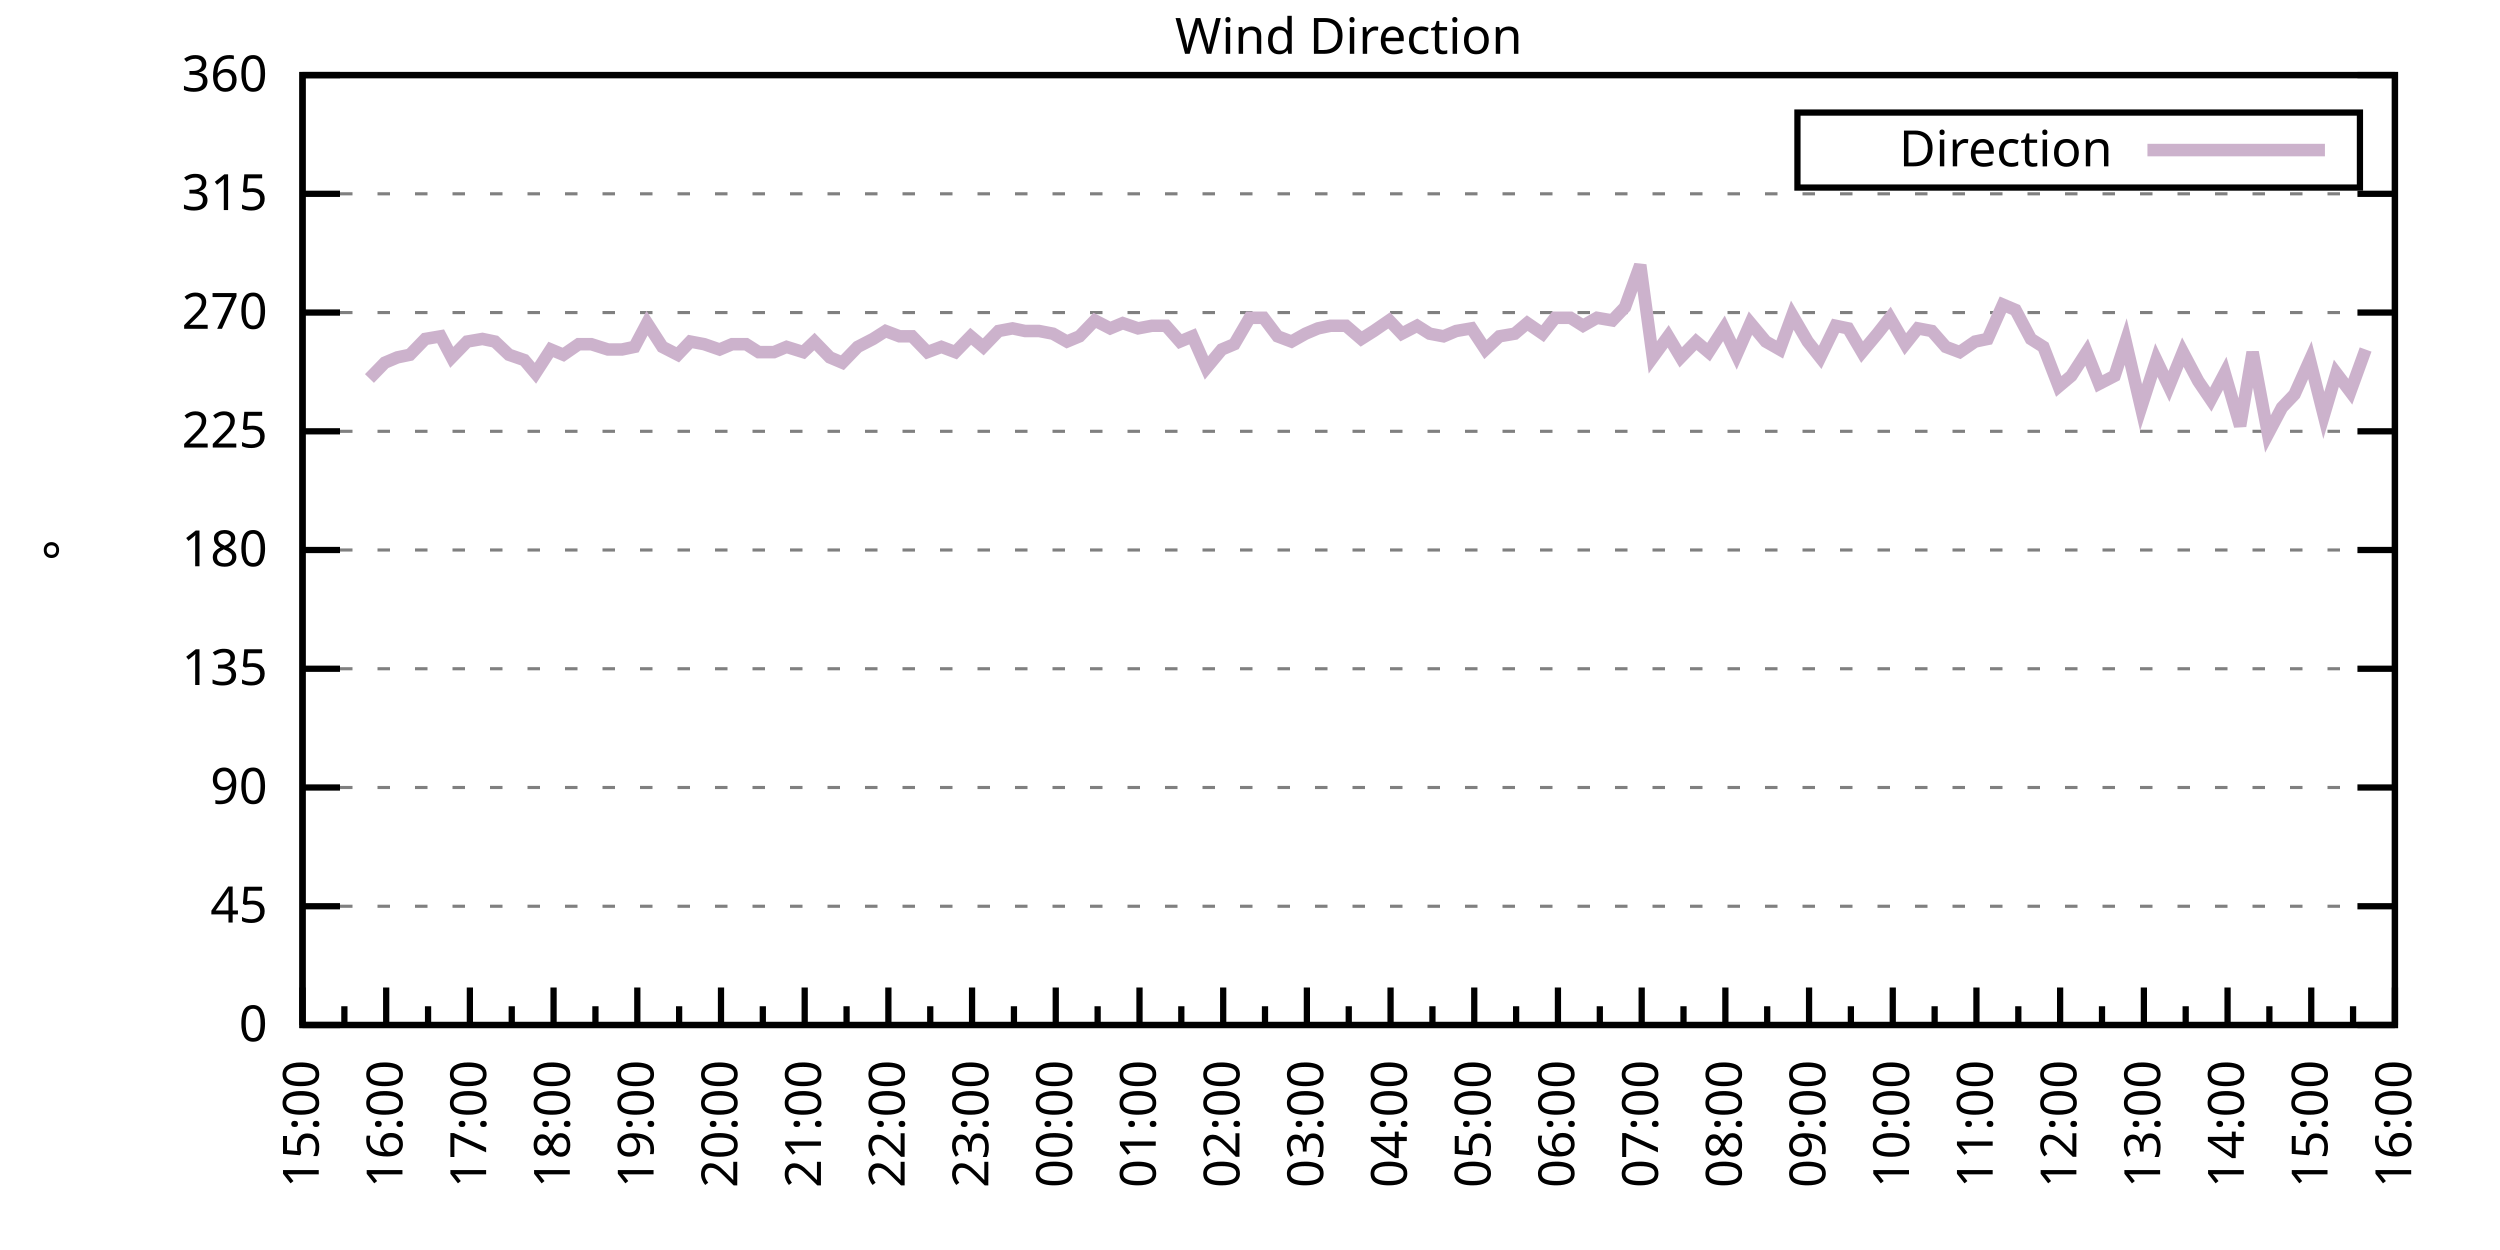
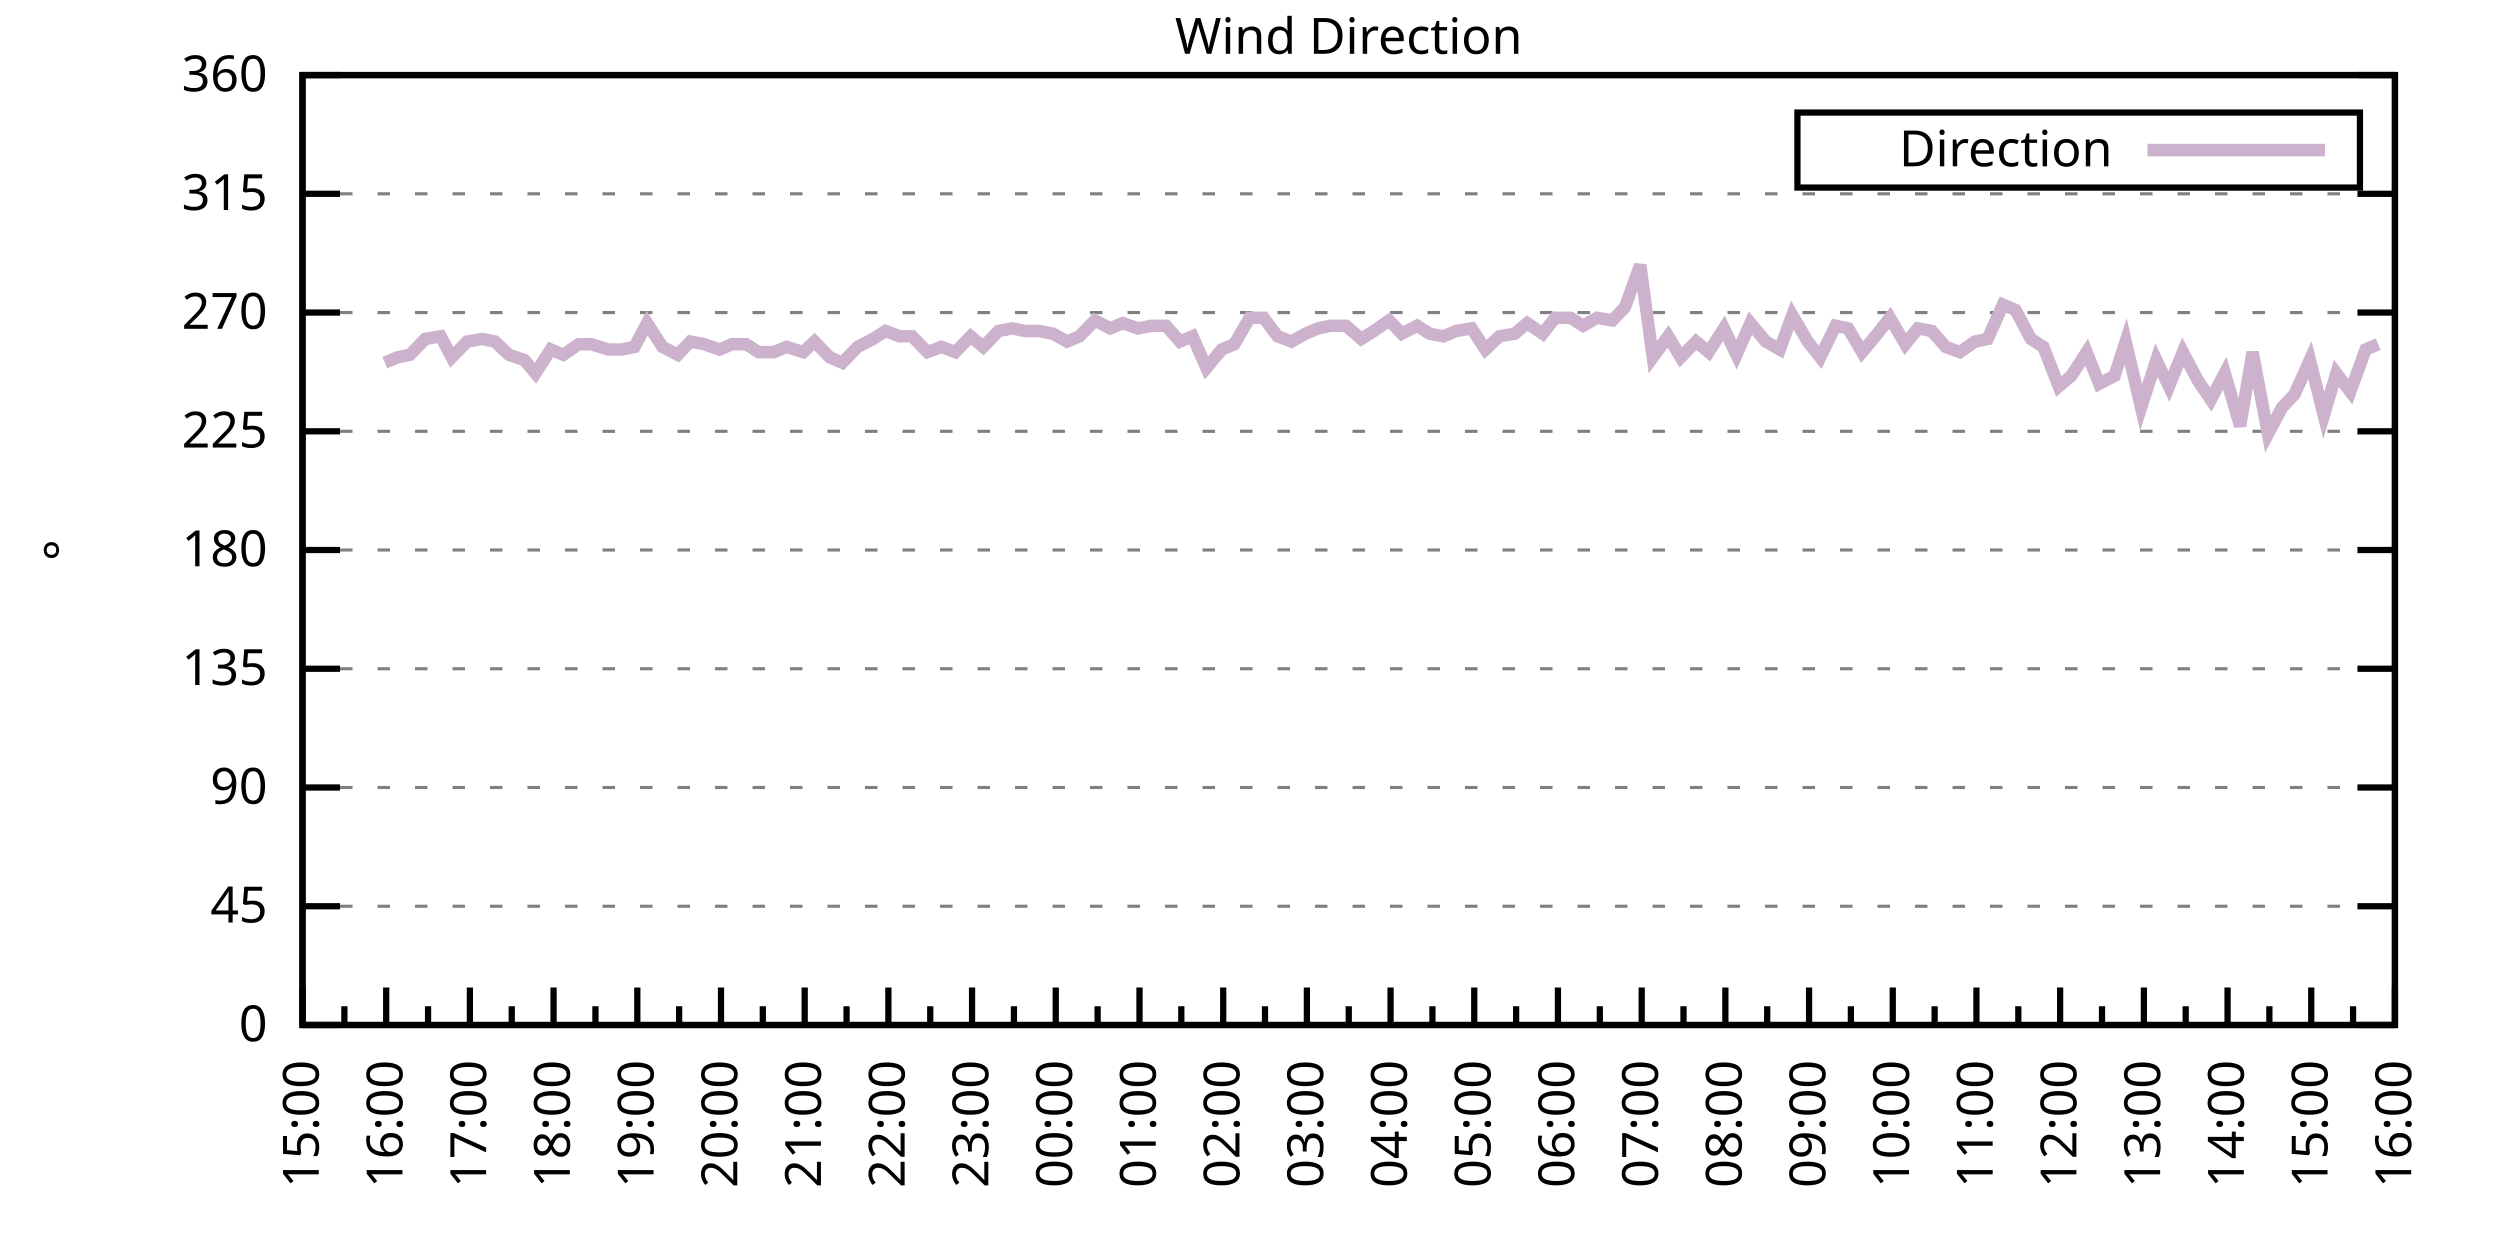
<svg xmlns="http://www.w3.org/2000/svg" xmlns:xlink="http://www.w3.org/1999/xlink" width="400" height="200" viewBox="0 0 400 200">
  <g id="gnuplot_canvas">
    <rect x="0" y="0" width="400" height="200" fill="none" />
    <defs>
      <circle id="gpDot" r="0.5" stroke-width="0.5" stroke="currentColor" />
      <path id="gpPt0" stroke-width="0.333" stroke="currentColor" d="M-1,0 h2 M0,-1 v2" />
      <path id="gpPt1" stroke-width="0.333" stroke="currentColor" d="M-1,-1 L1,1 M1,-1 L-1,1" />
      <path id="gpPt2" stroke-width="0.333" stroke="currentColor" d="M-1,0 L1,0 M0,-1 L0,1 M-1,-1 L1,1 M-1,1 L1,-1" />
      <rect id="gpPt3" stroke-width="0.333" stroke="currentColor" x="-1" y="-1" width="2" height="2" />
      <rect id="gpPt4" stroke-width="0.333" stroke="currentColor" fill="currentColor" x="-1" y="-1" width="2" height="2" />
      <circle id="gpPt5" stroke-width="0.333" stroke="currentColor" cx="0" cy="0" r="1" />
      <use xlink:href="#gpPt5" id="gpPt6" fill="currentColor" stroke="none" />
      <path id="gpPt7" stroke-width="0.333" stroke="currentColor" d="M0,-1.33 L-1.33,0.67 L1.33,0.67 z" />
      <use xlink:href="#gpPt7" id="gpPt8" fill="currentColor" stroke="none" />
      <use xlink:href="#gpPt7" id="gpPt9" stroke="currentColor" transform="rotate(180)" />
      <use xlink:href="#gpPt9" id="gpPt10" fill="currentColor" stroke="none" />
      <use xlink:href="#gpPt3" id="gpPt11" stroke="currentColor" transform="rotate(45)" />
      <use xlink:href="#gpPt11" id="gpPt12" fill="currentColor" stroke="none" />
      <path id="gpPt13" stroke-width="0.333" stroke="currentColor" d="M0,1.330 L1.265,0.411 L0.782,-1.067 L-0.782,-1.076 L-1.265,0.411 z" />
      <use xlink:href="#gpPt13" id="gpPt14" fill="currentColor" stroke="none" />
      <filter id="textbox" filterUnits="objectBoundingBox" x="0" y="0" height="1" width="1">
        <feFlood flood-color="white" flood-opacity="1" result="bgnd" />
        <feComposite in="SourceGraphic" in2="bgnd" operator="atop" />
      </filter>
      <filter id="greybox" filterUnits="objectBoundingBox" x="0" y="0" height="1" width="1">
        <feFlood flood-color="lightgrey" flood-opacity="1" result="grey" />
        <feComposite in="SourceGraphic" in2="grey" operator="atop" />
      </filter>
    </defs>
    <g fill="none" color="white" stroke="currentColor" stroke-width="1.00" stroke-linecap="butt" stroke-linejoin="miter">
</g>
    <g fill="none" color="black" stroke="currentColor" stroke-width="1.00" stroke-linecap="butt" stroke-linejoin="miter">
      <g stroke="none" shape-rendering="crispEdges">
        <polygon fill="rgb(255, 255, 255)" points="48.40,164.00 383.18,164.00 383.18,12.02 48.40,12.02 " />
      </g>
    </g>
    <g fill="none" color="black" stroke="currentColor" stroke-width="1.00" stroke-linecap="butt" stroke-linejoin="miter">
</g>
    <g fill="none" color="black" stroke="black" stroke-width="0.50" stroke-linecap="butt" stroke-linejoin="miter">
</g>
    <g fill="none" color="gray" stroke="currentColor" stroke-width="0.50" stroke-linecap="butt" stroke-linejoin="miter">
      <path stroke="gray" stroke-dasharray="2,4" class="gridline" d="M48.40,164.00 L383.19,164.00  " />
    </g>
    <g fill="none" color="gray" stroke="gray" stroke-width="1.00" stroke-linecap="butt" stroke-linejoin="miter">
</g>
    <g fill="none" color="black" stroke="currentColor" stroke-width="1.00" stroke-linecap="butt" stroke-linejoin="miter">
      <path stroke="black" d="M48.40,164.00 L54.40,164.00 M383.19,164.00 L377.19,164.00  " />
      <g transform="translate(42.80,166.60)" stroke="none" fill="black" font-family="Sans" font-size="8.00" text-anchor="end">
        <text>
          <tspan font-family="Sans"> 0</tspan>
        </text>
      </g>
    </g>
    <g fill="none" color="black" stroke="currentColor" stroke-width="1.00" stroke-linecap="butt" stroke-linejoin="miter">
</g>
    <g fill="none" color="black" stroke="black" stroke-width="0.50" stroke-linecap="butt" stroke-linejoin="miter">
</g>
    <g fill="none" color="gray" stroke="currentColor" stroke-width="0.50" stroke-linecap="butt" stroke-linejoin="miter">
      <path stroke="gray" stroke-dasharray="2,4" class="gridline" d="M48.40,145.00 L383.19,145.00  " />
    </g>
    <g fill="none" color="gray" stroke="gray" stroke-width="1.00" stroke-linecap="butt" stroke-linejoin="miter">
</g>
    <g fill="none" color="black" stroke="currentColor" stroke-width="1.00" stroke-linecap="butt" stroke-linejoin="miter">
      <path stroke="black" d="M48.40,145.00 L54.40,145.00 M383.19,145.00 L377.19,145.00  " />
      <g transform="translate(42.80,147.60)" stroke="none" fill="black" font-family="Sans" font-size="8.00" text-anchor="end">
        <text>
          <tspan font-family="Sans"> 45</tspan>
        </text>
      </g>
    </g>
    <g fill="none" color="black" stroke="currentColor" stroke-width="1.00" stroke-linecap="butt" stroke-linejoin="miter">
</g>
    <g fill="none" color="black" stroke="black" stroke-width="0.50" stroke-linecap="butt" stroke-linejoin="miter">
</g>
    <g fill="none" color="gray" stroke="currentColor" stroke-width="0.50" stroke-linecap="butt" stroke-linejoin="miter">
      <path stroke="gray" stroke-dasharray="2,4" class="gridline" d="M48.40,126.00 L383.19,126.00  " />
    </g>
    <g fill="none" color="gray" stroke="gray" stroke-width="1.00" stroke-linecap="butt" stroke-linejoin="miter">
</g>
    <g fill="none" color="black" stroke="currentColor" stroke-width="1.00" stroke-linecap="butt" stroke-linejoin="miter">
      <path stroke="black" d="M48.40,126.00 L54.40,126.00 M383.19,126.00 L377.19,126.00  " />
      <g transform="translate(42.80,128.60)" stroke="none" fill="black" font-family="Sans" font-size="8.00" text-anchor="end">
        <text>
          <tspan font-family="Sans"> 90</tspan>
        </text>
      </g>
    </g>
    <g fill="none" color="black" stroke="currentColor" stroke-width="1.00" stroke-linecap="butt" stroke-linejoin="miter">
</g>
    <g fill="none" color="black" stroke="black" stroke-width="0.50" stroke-linecap="butt" stroke-linejoin="miter">
</g>
    <g fill="none" color="gray" stroke="currentColor" stroke-width="0.50" stroke-linecap="butt" stroke-linejoin="miter">
      <path stroke="gray" stroke-dasharray="2,4" class="gridline" d="M48.40,107.00 L383.19,107.00  " />
    </g>
    <g fill="none" color="gray" stroke="gray" stroke-width="1.00" stroke-linecap="butt" stroke-linejoin="miter">
</g>
    <g fill="none" color="black" stroke="currentColor" stroke-width="1.00" stroke-linecap="butt" stroke-linejoin="miter">
      <path stroke="black" d="M48.40,107.00 L54.40,107.00 M383.19,107.00 L377.19,107.00  " />
      <g transform="translate(42.80,109.60)" stroke="none" fill="black" font-family="Sans" font-size="8.00" text-anchor="end">
        <text>
          <tspan font-family="Sans"> 135</tspan>
        </text>
      </g>
    </g>
    <g fill="none" color="black" stroke="currentColor" stroke-width="1.00" stroke-linecap="butt" stroke-linejoin="miter">
</g>
    <g fill="none" color="black" stroke="black" stroke-width="0.50" stroke-linecap="butt" stroke-linejoin="miter">
</g>
    <g fill="none" color="gray" stroke="currentColor" stroke-width="0.50" stroke-linecap="butt" stroke-linejoin="miter">
      <path stroke="gray" stroke-dasharray="2,4" class="gridline" d="M48.40,88.00 L383.19,88.00  " />
    </g>
    <g fill="none" color="gray" stroke="gray" stroke-width="1.00" stroke-linecap="butt" stroke-linejoin="miter">
</g>
    <g fill="none" color="black" stroke="currentColor" stroke-width="1.00" stroke-linecap="butt" stroke-linejoin="miter">
      <path stroke="black" d="M48.40,88.00 L54.40,88.00 M383.19,88.00 L377.19,88.00  " />
      <g transform="translate(42.80,90.60)" stroke="none" fill="black" font-family="Sans" font-size="8.00" text-anchor="end">
        <text>
          <tspan font-family="Sans"> 180</tspan>
        </text>
      </g>
    </g>
    <g fill="none" color="black" stroke="currentColor" stroke-width="1.00" stroke-linecap="butt" stroke-linejoin="miter">
</g>
    <g fill="none" color="black" stroke="black" stroke-width="0.50" stroke-linecap="butt" stroke-linejoin="miter">
</g>
    <g fill="none" color="gray" stroke="currentColor" stroke-width="0.50" stroke-linecap="butt" stroke-linejoin="miter">
      <path stroke="gray" stroke-dasharray="2,4" class="gridline" d="M48.40,69.01 L383.19,69.01  " />
    </g>
    <g fill="none" color="gray" stroke="gray" stroke-width="1.00" stroke-linecap="butt" stroke-linejoin="miter">
</g>
    <g fill="none" color="black" stroke="currentColor" stroke-width="1.00" stroke-linecap="butt" stroke-linejoin="miter">
      <path stroke="black" d="M48.40,69.01 L54.40,69.01 M383.19,69.01 L377.19,69.01  " />
      <g transform="translate(42.80,71.61)" stroke="none" fill="black" font-family="Sans" font-size="8.00" text-anchor="end">
        <text>
          <tspan font-family="Sans"> 225</tspan>
        </text>
      </g>
    </g>
    <g fill="none" color="black" stroke="currentColor" stroke-width="1.00" stroke-linecap="butt" stroke-linejoin="miter">
</g>
    <g fill="none" color="black" stroke="black" stroke-width="0.50" stroke-linecap="butt" stroke-linejoin="miter">
</g>
    <g fill="none" color="gray" stroke="currentColor" stroke-width="0.50" stroke-linecap="butt" stroke-linejoin="miter">
      <path stroke="gray" stroke-dasharray="2,4" class="gridline" d="M48.40,50.01 L383.19,50.01  " />
    </g>
    <g fill="none" color="gray" stroke="gray" stroke-width="1.00" stroke-linecap="butt" stroke-linejoin="miter">
</g>
    <g fill="none" color="black" stroke="currentColor" stroke-width="1.00" stroke-linecap="butt" stroke-linejoin="miter">
      <path stroke="black" d="M48.40,50.01 L54.40,50.01 M383.19,50.01 L377.19,50.01  " />
      <g transform="translate(42.80,52.61)" stroke="none" fill="black" font-family="Sans" font-size="8.00" text-anchor="end">
        <text>
          <tspan font-family="Sans"> 270</tspan>
        </text>
      </g>
    </g>
    <g fill="none" color="black" stroke="currentColor" stroke-width="1.00" stroke-linecap="butt" stroke-linejoin="miter">
</g>
    <g fill="none" color="black" stroke="black" stroke-width="0.50" stroke-linecap="butt" stroke-linejoin="miter">
</g>
    <g fill="none" color="gray" stroke="currentColor" stroke-width="0.50" stroke-linecap="butt" stroke-linejoin="miter">
      <path stroke="gray" stroke-dasharray="2,4" class="gridline" d="M48.40,31.01 L383.19,31.01  " />
    </g>
    <g fill="none" color="gray" stroke="gray" stroke-width="1.00" stroke-linecap="butt" stroke-linejoin="miter">
</g>
    <g fill="none" color="black" stroke="currentColor" stroke-width="1.00" stroke-linecap="butt" stroke-linejoin="miter">
      <path stroke="black" d="M48.40,31.01 L54.40,31.01 M383.19,31.01 L377.19,31.01  " />
      <g transform="translate(42.80,33.61)" stroke="none" fill="black" font-family="Sans" font-size="8.00" text-anchor="end">
        <text>
          <tspan font-family="Sans"> 315</tspan>
        </text>
      </g>
    </g>
    <g fill="none" color="black" stroke="currentColor" stroke-width="1.00" stroke-linecap="butt" stroke-linejoin="miter">
</g>
    <g fill="none" color="black" stroke="black" stroke-width="0.50" stroke-linecap="butt" stroke-linejoin="miter">
</g>
    <g fill="none" color="gray" stroke="currentColor" stroke-width="0.50" stroke-linecap="butt" stroke-linejoin="miter">
      <path stroke="gray" stroke-dasharray="2,4" class="gridline" d="M48.40,12.01 L383.19,12.01  " />
    </g>
    <g fill="none" color="gray" stroke="gray" stroke-width="1.00" stroke-linecap="butt" stroke-linejoin="miter">
</g>
    <g fill="none" color="black" stroke="currentColor" stroke-width="1.00" stroke-linecap="butt" stroke-linejoin="miter">
      <path stroke="black" d="M48.40,12.01 L54.40,12.01 M383.19,12.01 L377.19,12.01  " />
      <g transform="translate(42.80,14.61)" stroke="none" fill="black" font-family="Sans" font-size="8.00" text-anchor="end">
        <text>
          <tspan font-family="Sans"> 360</tspan>
        </text>
      </g>
    </g>
    <g fill="none" color="black" stroke="currentColor" stroke-width="1.00" stroke-linecap="butt" stroke-linejoin="miter">
      <path stroke="black" d="M48.40,164.00 L48.40,158.00  " />
      <g transform="translate(51.00,169.60) rotate(270)" stroke="none" fill="black" font-family="Sans" font-size="8.00" text-anchor="end">
        <text>
          <tspan font-family="Sans">15:00</tspan>
        </text>
      </g>
    </g>
    <g fill="none" color="black" stroke="currentColor" stroke-width="1.00" stroke-linecap="butt" stroke-linejoin="miter">
      <path stroke="black" d="M55.10,164.00 L55.10,161.00 M61.79,164.00 L61.79,158.00  " />
      <g transform="translate(64.39,169.60) rotate(270)" stroke="none" fill="black" font-family="Sans" font-size="8.00" text-anchor="end">
        <text>
          <tspan font-family="Sans">16:00</tspan>
        </text>
      </g>
    </g>
    <g fill="none" color="black" stroke="currentColor" stroke-width="1.00" stroke-linecap="butt" stroke-linejoin="miter">
      <path stroke="black" d="M68.49,164.00 L68.49,161.00 M75.18,164.00 L75.18,158.00  " />
      <g transform="translate(77.78,169.60) rotate(270)" stroke="none" fill="black" font-family="Sans" font-size="8.00" text-anchor="end">
        <text>
          <tspan font-family="Sans">17:00</tspan>
        </text>
      </g>
    </g>
    <g fill="none" color="black" stroke="currentColor" stroke-width="1.00" stroke-linecap="butt" stroke-linejoin="miter">
      <path stroke="black" d="M81.88,164.00 L81.88,161.00 M88.57,164.00 L88.57,158.00  " />
      <g transform="translate(91.17,169.60) rotate(270)" stroke="none" fill="black" font-family="Sans" font-size="8.00" text-anchor="end">
        <text>
          <tspan font-family="Sans">18:00</tspan>
        </text>
      </g>
    </g>
    <g fill="none" color="black" stroke="currentColor" stroke-width="1.00" stroke-linecap="butt" stroke-linejoin="miter">
      <path stroke="black" d="M95.27,164.00 L95.27,161.00 M101.97,164.00 L101.97,158.00  " />
      <g transform="translate(104.57,169.60) rotate(270)" stroke="none" fill="black" font-family="Sans" font-size="8.00" text-anchor="end">
        <text>
          <tspan font-family="Sans">19:00</tspan>
        </text>
      </g>
    </g>
    <g fill="none" color="black" stroke="currentColor" stroke-width="1.00" stroke-linecap="butt" stroke-linejoin="miter">
      <path stroke="black" d="M108.66,164.00 L108.66,161.00 M115.36,164.00 L115.36,158.00  " />
      <g transform="translate(117.96,169.60) rotate(270)" stroke="none" fill="black" font-family="Sans" font-size="8.00" text-anchor="end">
        <text>
          <tspan font-family="Sans">20:00</tspan>
        </text>
      </g>
    </g>
    <g fill="none" color="black" stroke="currentColor" stroke-width="1.00" stroke-linecap="butt" stroke-linejoin="miter">
      <path stroke="black" d="M122.05,164.00 L122.05,161.00 M128.75,164.00 L128.75,158.00  " />
      <g transform="translate(131.35,169.60) rotate(270)" stroke="none" fill="black" font-family="Sans" font-size="8.00" text-anchor="end">
        <text>
          <tspan font-family="Sans">21:00</tspan>
        </text>
      </g>
    </g>
    <g fill="none" color="black" stroke="currentColor" stroke-width="1.00" stroke-linecap="butt" stroke-linejoin="miter">
      <path stroke="black" d="M135.45,164.00 L135.45,161.00 M142.14,164.00 L142.14,158.00  " />
      <g transform="translate(144.74,169.60) rotate(270)" stroke="none" fill="black" font-family="Sans" font-size="8.00" text-anchor="end">
        <text>
          <tspan font-family="Sans">22:00</tspan>
        </text>
      </g>
    </g>
    <g fill="none" color="black" stroke="currentColor" stroke-width="1.00" stroke-linecap="butt" stroke-linejoin="miter">
      <path stroke="black" d="M148.84,164.00 L148.84,161.00 M155.53,164.00 L155.53,158.00  " />
      <g transform="translate(158.13,169.60) rotate(270)" stroke="none" fill="black" font-family="Sans" font-size="8.00" text-anchor="end">
        <text>
          <tspan font-family="Sans">23:00</tspan>
        </text>
      </g>
    </g>
    <g fill="none" color="black" stroke="currentColor" stroke-width="1.00" stroke-linecap="butt" stroke-linejoin="miter">
      <path stroke="black" d="M162.23,164.00 L162.23,161.00 M168.92,164.00 L168.92,158.00  " />
      <g transform="translate(171.52,169.60) rotate(270)" stroke="none" fill="black" font-family="Sans" font-size="8.00" text-anchor="end">
        <text>
          <tspan font-family="Sans">00:00</tspan>
        </text>
      </g>
    </g>
    <g fill="none" color="black" stroke="currentColor" stroke-width="1.00" stroke-linecap="butt" stroke-linejoin="miter">
      <path stroke="black" d="M175.62,164.00 L175.62,161.00 M182.32,164.00 L182.32,158.00  " />
      <g transform="translate(184.92,169.60) rotate(270)" stroke="none" fill="black" font-family="Sans" font-size="8.00" text-anchor="end">
        <text>
          <tspan font-family="Sans">01:00</tspan>
        </text>
      </g>
    </g>
    <g fill="none" color="black" stroke="currentColor" stroke-width="1.00" stroke-linecap="butt" stroke-linejoin="miter">
      <path stroke="black" d="M189.01,164.00 L189.01,161.00 M195.71,164.00 L195.71,158.00  " />
      <g transform="translate(198.31,169.60) rotate(270)" stroke="none" fill="black" font-family="Sans" font-size="8.00" text-anchor="end">
        <text>
          <tspan font-family="Sans">02:00</tspan>
        </text>
      </g>
    </g>
    <g fill="none" color="black" stroke="currentColor" stroke-width="1.00" stroke-linecap="butt" stroke-linejoin="miter">
      <path stroke="black" d="M202.40,164.00 L202.40,161.00 M209.10,164.00 L209.10,158.00  " />
      <g transform="translate(211.70,169.60) rotate(270)" stroke="none" fill="black" font-family="Sans" font-size="8.00" text-anchor="end">
        <text>
          <tspan font-family="Sans">03:00</tspan>
        </text>
      </g>
    </g>
    <g fill="none" color="black" stroke="currentColor" stroke-width="1.00" stroke-linecap="butt" stroke-linejoin="miter">
      <path stroke="black" d="M215.80,164.00 L215.80,161.00 M222.49,164.00 L222.49,158.00  " />
      <g transform="translate(225.09,169.60) rotate(270)" stroke="none" fill="black" font-family="Sans" font-size="8.00" text-anchor="end">
        <text>
          <tspan font-family="Sans">04:00</tspan>
        </text>
      </g>
    </g>
    <g fill="none" color="black" stroke="currentColor" stroke-width="1.00" stroke-linecap="butt" stroke-linejoin="miter">
      <path stroke="black" d="M229.19,164.00 L229.19,161.00 M235.88,164.00 L235.88,158.00  " />
      <g transform="translate(238.48,169.60) rotate(270)" stroke="none" fill="black" font-family="Sans" font-size="8.00" text-anchor="end">
        <text>
          <tspan font-family="Sans">05:00</tspan>
        </text>
      </g>
    </g>
    <g fill="none" color="black" stroke="currentColor" stroke-width="1.00" stroke-linecap="butt" stroke-linejoin="miter">
      <path stroke="black" d="M242.58,164.00 L242.58,161.00 M249.27,164.00 L249.27,158.00  " />
      <g transform="translate(251.87,169.60) rotate(270)" stroke="none" fill="black" font-family="Sans" font-size="8.00" text-anchor="end">
        <text>
          <tspan font-family="Sans">06:00</tspan>
        </text>
      </g>
    </g>
    <g fill="none" color="black" stroke="currentColor" stroke-width="1.00" stroke-linecap="butt" stroke-linejoin="miter">
      <path stroke="black" d="M255.97,164.00 L255.97,161.00 M262.67,164.00 L262.67,158.00  " />
      <g transform="translate(265.27,169.60) rotate(270)" stroke="none" fill="black" font-family="Sans" font-size="8.00" text-anchor="end">
        <text>
          <tspan font-family="Sans">07:00</tspan>
        </text>
      </g>
    </g>
    <g fill="none" color="black" stroke="currentColor" stroke-width="1.00" stroke-linecap="butt" stroke-linejoin="miter">
      <path stroke="black" d="M269.36,164.00 L269.36,161.00 M276.06,164.00 L276.06,158.00  " />
      <g transform="translate(278.66,169.60) rotate(270)" stroke="none" fill="black" font-family="Sans" font-size="8.00" text-anchor="end">
        <text>
          <tspan font-family="Sans">08:00</tspan>
        </text>
      </g>
    </g>
    <g fill="none" color="black" stroke="currentColor" stroke-width="1.00" stroke-linecap="butt" stroke-linejoin="miter">
      <path stroke="black" d="M282.75,164.00 L282.75,161.00 M289.45,164.00 L289.45,158.00  " />
      <g transform="translate(292.05,169.60) rotate(270)" stroke="none" fill="black" font-family="Sans" font-size="8.00" text-anchor="end">
        <text>
          <tspan font-family="Sans">09:00</tspan>
        </text>
      </g>
    </g>
    <g fill="none" color="black" stroke="currentColor" stroke-width="1.00" stroke-linecap="butt" stroke-linejoin="miter">
      <path stroke="black" d="M296.14,164.00 L296.14,161.00 M302.84,164.00 L302.84,158.00  " />
      <g transform="translate(305.44,169.60) rotate(270)" stroke="none" fill="black" font-family="Sans" font-size="8.00" text-anchor="end">
        <text>
          <tspan font-family="Sans">10:00</tspan>
        </text>
      </g>
    </g>
    <g fill="none" color="black" stroke="currentColor" stroke-width="1.00" stroke-linecap="butt" stroke-linejoin="miter">
      <path stroke="black" d="M309.54,164.00 L309.54,161.00 M316.23,164.00 L316.23,158.00  " />
      <g transform="translate(318.83,169.60) rotate(270)" stroke="none" fill="black" font-family="Sans" font-size="8.00" text-anchor="end">
        <text>
          <tspan font-family="Sans">11:00</tspan>
        </text>
      </g>
    </g>
    <g fill="none" color="black" stroke="currentColor" stroke-width="1.00" stroke-linecap="butt" stroke-linejoin="miter">
      <path stroke="black" d="M322.93,164.00 L322.93,161.00 M329.62,164.00 L329.62,158.00  " />
      <g transform="translate(332.22,169.60) rotate(270)" stroke="none" fill="black" font-family="Sans" font-size="8.00" text-anchor="end">
        <text>
          <tspan font-family="Sans">12:00</tspan>
        </text>
      </g>
    </g>
    <g fill="none" color="black" stroke="currentColor" stroke-width="1.00" stroke-linecap="butt" stroke-linejoin="miter">
      <path stroke="black" d="M336.32,164.00 L336.32,161.00 M343.02,164.00 L343.02,158.00  " />
      <g transform="translate(345.62,169.60) rotate(270)" stroke="none" fill="black" font-family="Sans" font-size="8.00" text-anchor="end">
        <text>
          <tspan font-family="Sans">13:00</tspan>
        </text>
      </g>
    </g>
    <g fill="none" color="black" stroke="currentColor" stroke-width="1.00" stroke-linecap="butt" stroke-linejoin="miter">
      <path stroke="black" d="M349.71,164.00 L349.71,161.00 M356.41,164.00 L356.41,158.00  " />
      <g transform="translate(359.01,169.60) rotate(270)" stroke="none" fill="black" font-family="Sans" font-size="8.00" text-anchor="end">
        <text>
          <tspan font-family="Sans">14:00</tspan>
        </text>
      </g>
    </g>
    <g fill="none" color="black" stroke="currentColor" stroke-width="1.00" stroke-linecap="butt" stroke-linejoin="miter">
      <path stroke="black" d="M363.10,164.00 L363.10,161.00 M369.80,164.00 L369.80,158.00  " />
      <g transform="translate(372.40,169.60) rotate(270)" stroke="none" fill="black" font-family="Sans" font-size="8.00" text-anchor="end">
        <text>
          <tspan font-family="Sans">15:00</tspan>
        </text>
      </g>
    </g>
    <g fill="none" color="black" stroke="currentColor" stroke-width="1.00" stroke-linecap="butt" stroke-linejoin="miter">
      <path stroke="black" d="M376.49,164.00 L376.49,161.00 M383.19,164.00 L383.19,158.00  " />
      <g transform="translate(385.79,169.60) rotate(270)" stroke="none" fill="black" font-family="Sans" font-size="8.00" text-anchor="end">
        <text>
          <tspan font-family="Sans">16:00</tspan>
        </text>
      </g>
    </g>
    <g fill="none" color="black" stroke="currentColor" stroke-width="1.00" stroke-linecap="butt" stroke-linejoin="miter">
</g>
    <g fill="none" color="black" stroke="currentColor" stroke-width="1.00" stroke-linecap="butt" stroke-linejoin="miter">
      <path stroke="black" d="M48.40,12.01 L48.40,164.00 L383.19,164.00 L383.19,12.01 L48.40,12.01 Z  " />
    </g>
    <g fill="none" color="black" stroke="currentColor" stroke-width="1.00" stroke-linecap="butt" stroke-linejoin="miter">
      <g transform="translate(12.80,88.01) rotate(270)" stroke="none" fill="black" font-family="Sans" font-size="8.00" text-anchor="middle">
        <text>
          <tspan font-family="Sans">°</tspan>
        </text>
      </g>
    </g>
    <g fill="none" color="black" stroke="currentColor" stroke-width="1.00" stroke-linecap="butt" stroke-linejoin="miter">
</g>
    <g fill="none" color="black" stroke="currentColor" stroke-width="1.00" stroke-linecap="butt" stroke-linejoin="miter">
      <path stroke="black" d="M287.59,30.01 L287.59,18.01 L377.59,18.01 L377.59,30.01 L287.59,30.01 Z  " />
    </g>
    <g id="Wind_direction_plot_1">
      <g fill="none" color="white" stroke="black" stroke-width="2.00" stroke-linecap="butt" stroke-linejoin="miter">
</g>
      <g fill="none" color="black" stroke="currentColor" stroke-width="2.00" stroke-linecap="butt" stroke-linejoin="miter">
        <g transform="translate(337.99,26.61)" stroke="none" fill="black" font-family="Sans" font-size="8.00" text-anchor="end">
          <text>
            <tspan font-family="Sans">Direction</tspan>
          </text>
        </g>
      </g>
      <g fill="none" color="black" stroke="currentColor" stroke-width="2.00" stroke-linecap="butt" stroke-linejoin="miter">
-         <path stroke="rgb(204, 178, 204)" d="M343.59,24.01 L371.99,24.01 M59.11,60.56 L61.57,58.03 L63.58,57.18 L65.59,56.76 L68.04,54.23 L70.50,53.81   L72.28,57.18 L74.74,54.65 L77.19,54.23 L79.20,54.65 L81.43,56.76 L83.89,57.61 L85.67,59.72 L88.13,55.92   L90.14,56.76 L92.59,55.07 L94.60,55.07 L97.28,55.92 L99.51,55.92 L101.52,55.50 L103.53,51.70 L105.98,55.50   L108.44,56.76 L110.45,54.65 L112.68,55.07 L115.13,55.92 L117.14,55.07 L119.38,55.07 L121.38,56.34 L123.84,56.34   L125.85,55.50 L128.53,56.34 L130.31,54.65 L132.77,57.18 L134.78,58.03 L137.23,55.50 L139.69,54.23 L141.69,52.96   L143.93,53.81 L145.94,53.81 L148.39,56.34 L150.62,55.50 L152.85,56.34 L155.31,53.81 L157.32,55.50 L159.77,52.96   L162.01,52.54 L164.01,52.96 L166.25,52.96 L168.48,53.39 L170.71,54.65 L172.72,53.81 L175.17,51.27 L177.63,52.54   L179.64,51.70 L182.09,52.54 L184.32,52.12 L186.56,52.12 L188.79,54.65 L190.80,53.81 L193.03,58.87 L195.48,55.92   L197.49,55.07 L199.95,50.85 L202.18,50.85 L204.41,53.81 L206.64,54.65 L208.88,53.39 L210.88,52.54 L212.89,52.12   L215.35,52.12 L217.80,54.23 L219.81,52.96 L222.27,51.27 L224.28,53.39 L226.73,52.12 L228.74,53.39 L230.97,53.81   L232.98,52.96 L235.44,52.54 L237.67,55.92 L239.90,53.81 L242.36,53.39 L244.36,51.70 L246.82,53.39 L248.83,50.85   L251.28,50.85 L253.29,52.12 L255.52,50.85 L257.98,51.27 L259.99,49.16 L262.44,42.41 L264.45,57.18 L266.91,53.81   L268.92,57.18 L271.37,54.65 L273.38,56.34 L275.83,52.54 L277.84,56.76 L280.07,51.70 L282.53,54.65 L284.76,55.92   L286.77,50.43 L289.23,54.65 L291.23,57.18 L293.69,52.12 L295.70,52.54 L297.93,56.34 L300.39,53.39 L302.39,50.85   L304.85,55.07 L306.86,52.54 L309.09,52.96 L311.32,55.50 L313.55,56.34 L316.01,54.65 L318.02,54.23 L320.47,48.74   L322.48,49.59 L324.94,54.23 L326.95,55.50 L329.40,61.83 L331.41,60.14 L333.86,56.34 L335.87,61.41 L338.33,60.14   L340.11,54.65 L342.57,65.21 L345.02,57.61 L347.03,61.83 L349.26,56.34 L351.72,60.98 L353.73,63.94 L355.96,59.72   L358.42,68.16 L360.42,56.34 L362.88,69.43 L365.11,65.21 L367.12,63.10 L369.58,57.61 L371.81,66.47 L373.82,59.72   L376.05,62.67 L378.50,55.92  " />
+         <path stroke="rgb(204, 178, 204)" d="M343.59,24.01 L371.99,24.01 M61.57,58.03 L63.58,57.18 L65.59,56.76 L68.04,54.23 L70.50,53.81 L72.28,57.18   L74.74,54.65 L77.19,54.23 L79.20,54.65 L81.43,56.76 L83.89,57.61 L85.67,59.72 L88.13,55.92 L90.14,56.76   L92.59,55.07 L94.60,55.07 L97.28,55.92 L99.51,55.92 L101.52,55.50 L103.53,51.70 L105.98,55.50 L108.44,56.76   L110.45,54.65 L112.68,55.07 L115.13,55.92 L117.14,55.07 L119.38,55.07 L121.38,56.34 L123.84,56.34 L125.85,55.50   L128.53,56.34 L130.31,54.65 L132.77,57.18 L134.78,58.03 L137.23,55.50 L139.69,54.23 L141.69,52.96 L143.93,53.81   L145.94,53.81 L148.39,56.34 L150.62,55.50 L152.85,56.34 L155.31,53.81 L157.32,55.50 L159.77,52.96 L162.01,52.54   L164.01,52.96 L166.25,52.96 L168.48,53.39 L170.71,54.65 L172.72,53.81 L175.17,51.27 L177.63,52.54 L179.64,51.70   L182.09,52.54 L184.32,52.12 L186.56,52.12 L188.79,54.65 L190.80,53.81 L193.03,58.87 L195.48,55.92 L197.49,55.07   L199.95,50.85 L202.18,50.85 L204.41,53.81 L206.64,54.65 L208.88,53.39 L210.88,52.54 L212.89,52.12 L215.35,52.12   L217.80,54.23 L219.81,52.96 L222.27,51.27 L224.28,53.39 L226.73,52.12 L228.74,53.39 L230.97,53.81 L232.98,52.96   L235.44,52.54 L237.67,55.92 L239.90,53.81 L242.36,53.39 L244.36,51.70 L246.82,53.39 L248.83,50.85 L251.28,50.85   L253.29,52.12 L255.52,50.85 L257.98,51.27 L259.99,49.16 L262.44,42.41 L264.45,57.18 L266.91,53.81 L268.92,57.18   L271.37,54.65 L273.38,56.34 L275.83,52.54 L277.84,56.76 L280.07,51.70 L282.53,54.65 L284.76,55.92 L286.77,50.43   L289.23,54.65 L291.23,57.18 L293.69,52.12 L295.70,52.54 L297.93,56.34 L300.39,53.39 L302.39,50.85 L304.85,55.07   L306.86,52.54 L309.09,52.96 L311.32,55.50 L313.55,56.34 L316.01,54.65 L318.02,54.23 L320.47,48.74 L322.48,49.59   L324.94,54.23 L326.95,55.50 L329.40,61.83 L331.41,60.14 L333.86,56.34 L335.87,61.41 L338.33,60.14 L340.11,54.65   L342.57,65.21 L345.02,57.61 L347.03,61.83 L349.26,56.34 L351.72,60.98 L353.73,63.94 L355.96,59.72 L358.42,68.16   L360.42,56.34 L362.88,69.43 L365.11,65.21 L367.12,63.10 L369.58,57.61 L371.81,66.47 L373.82,59.72 L376.05,62.67   L378.50,55.92 L380.51,55.07  " />
      </g>
    </g>
    <g fill="none" color="black" stroke="currentColor" stroke-width="2.00" stroke-linecap="butt" stroke-linejoin="miter">
</g>
    <g fill="none" color="black" stroke="black" stroke-width="1.00" stroke-linecap="butt" stroke-linejoin="miter">
</g>
    <g fill="none" color="black" stroke="currentColor" stroke-width="1.00" stroke-linecap="butt" stroke-linejoin="miter">
      <path stroke="black" d="M48.40,12.01 L48.40,164.00 L383.19,164.00 L383.19,12.01 L48.40,12.01 Z  " />
    </g>
    <g fill="none" color="black" stroke="currentColor" stroke-width="1.00" stroke-linecap="butt" stroke-linejoin="miter">
      <g transform="translate(215.79,8.61)" stroke="none" fill="black" font-family="Sans" font-size="8.00" text-anchor="middle">
        <text>
          <tspan font-family="Sans">Wind Direction</tspan>
        </text>
      </g>
    </g>
    <g fill="none" color="black" stroke="currentColor" stroke-width="1.00" stroke-linecap="butt" stroke-linejoin="miter">
</g>
  </g>
</svg>
